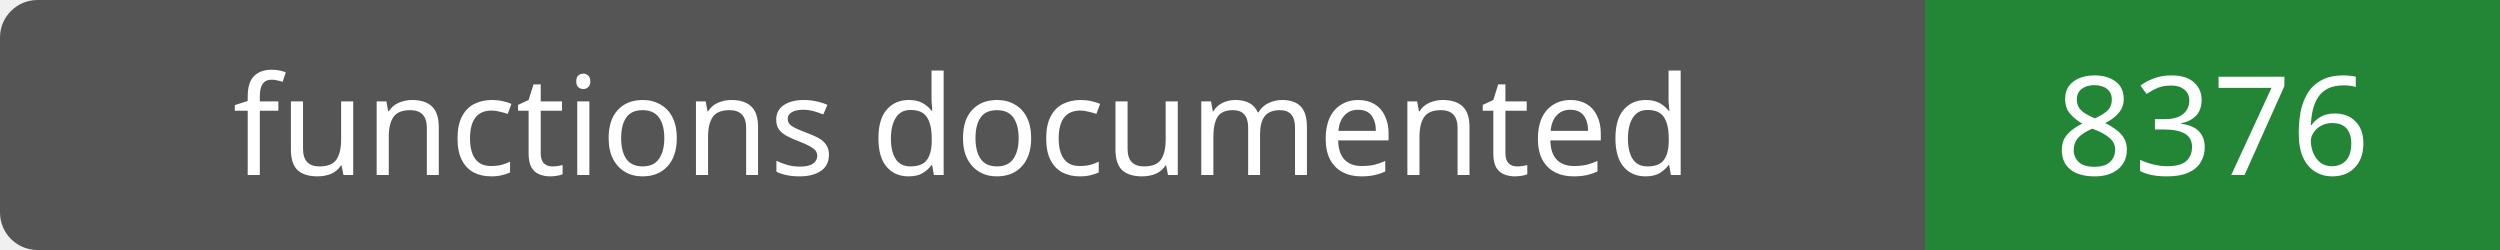
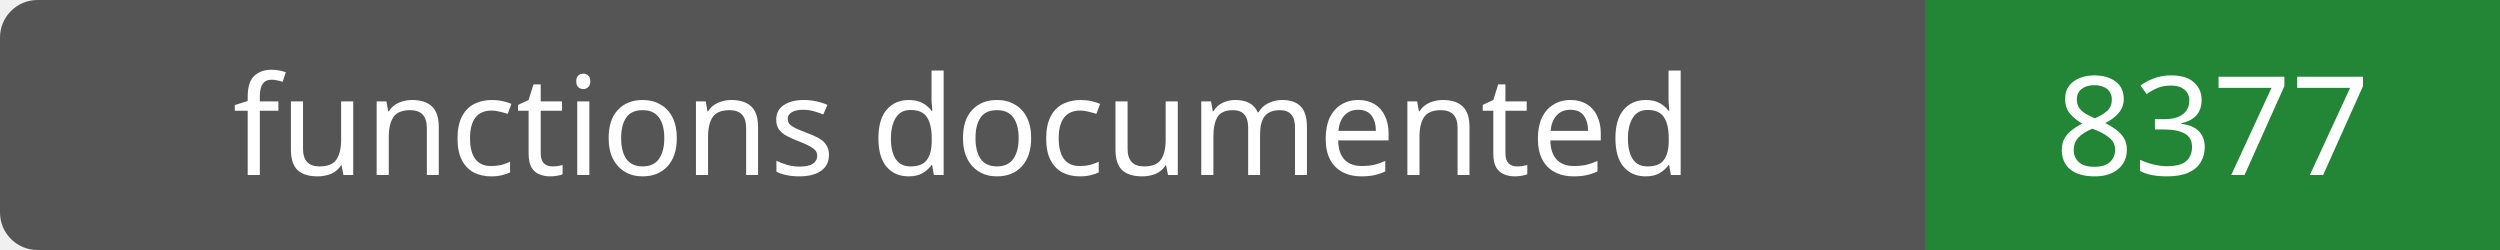
- <svg xmlns="http://www.w3.org/2000/svg" width="200" height="20" role="img" aria-label="functions documented: 8376">
+ <svg xmlns="http://www.w3.org/2000/svg" width="200" height="20" role="img" aria-label="functions documented: 8377">
  <rect width="200" height="20" rx="3" fill="#555" />
  <path fill="#238636" d="M154 0h46v20H154z" />
  <g fill="#fff" text-anchor="middle" font-family="Verdana,sans-serif" font-size="11">
    <text x="77.0" y="14">functions documented</text>
-     <text x="177.0" y="14">8376</text>
+     <text x="177.0" y="14">8377</text>
  </g>
</svg>
